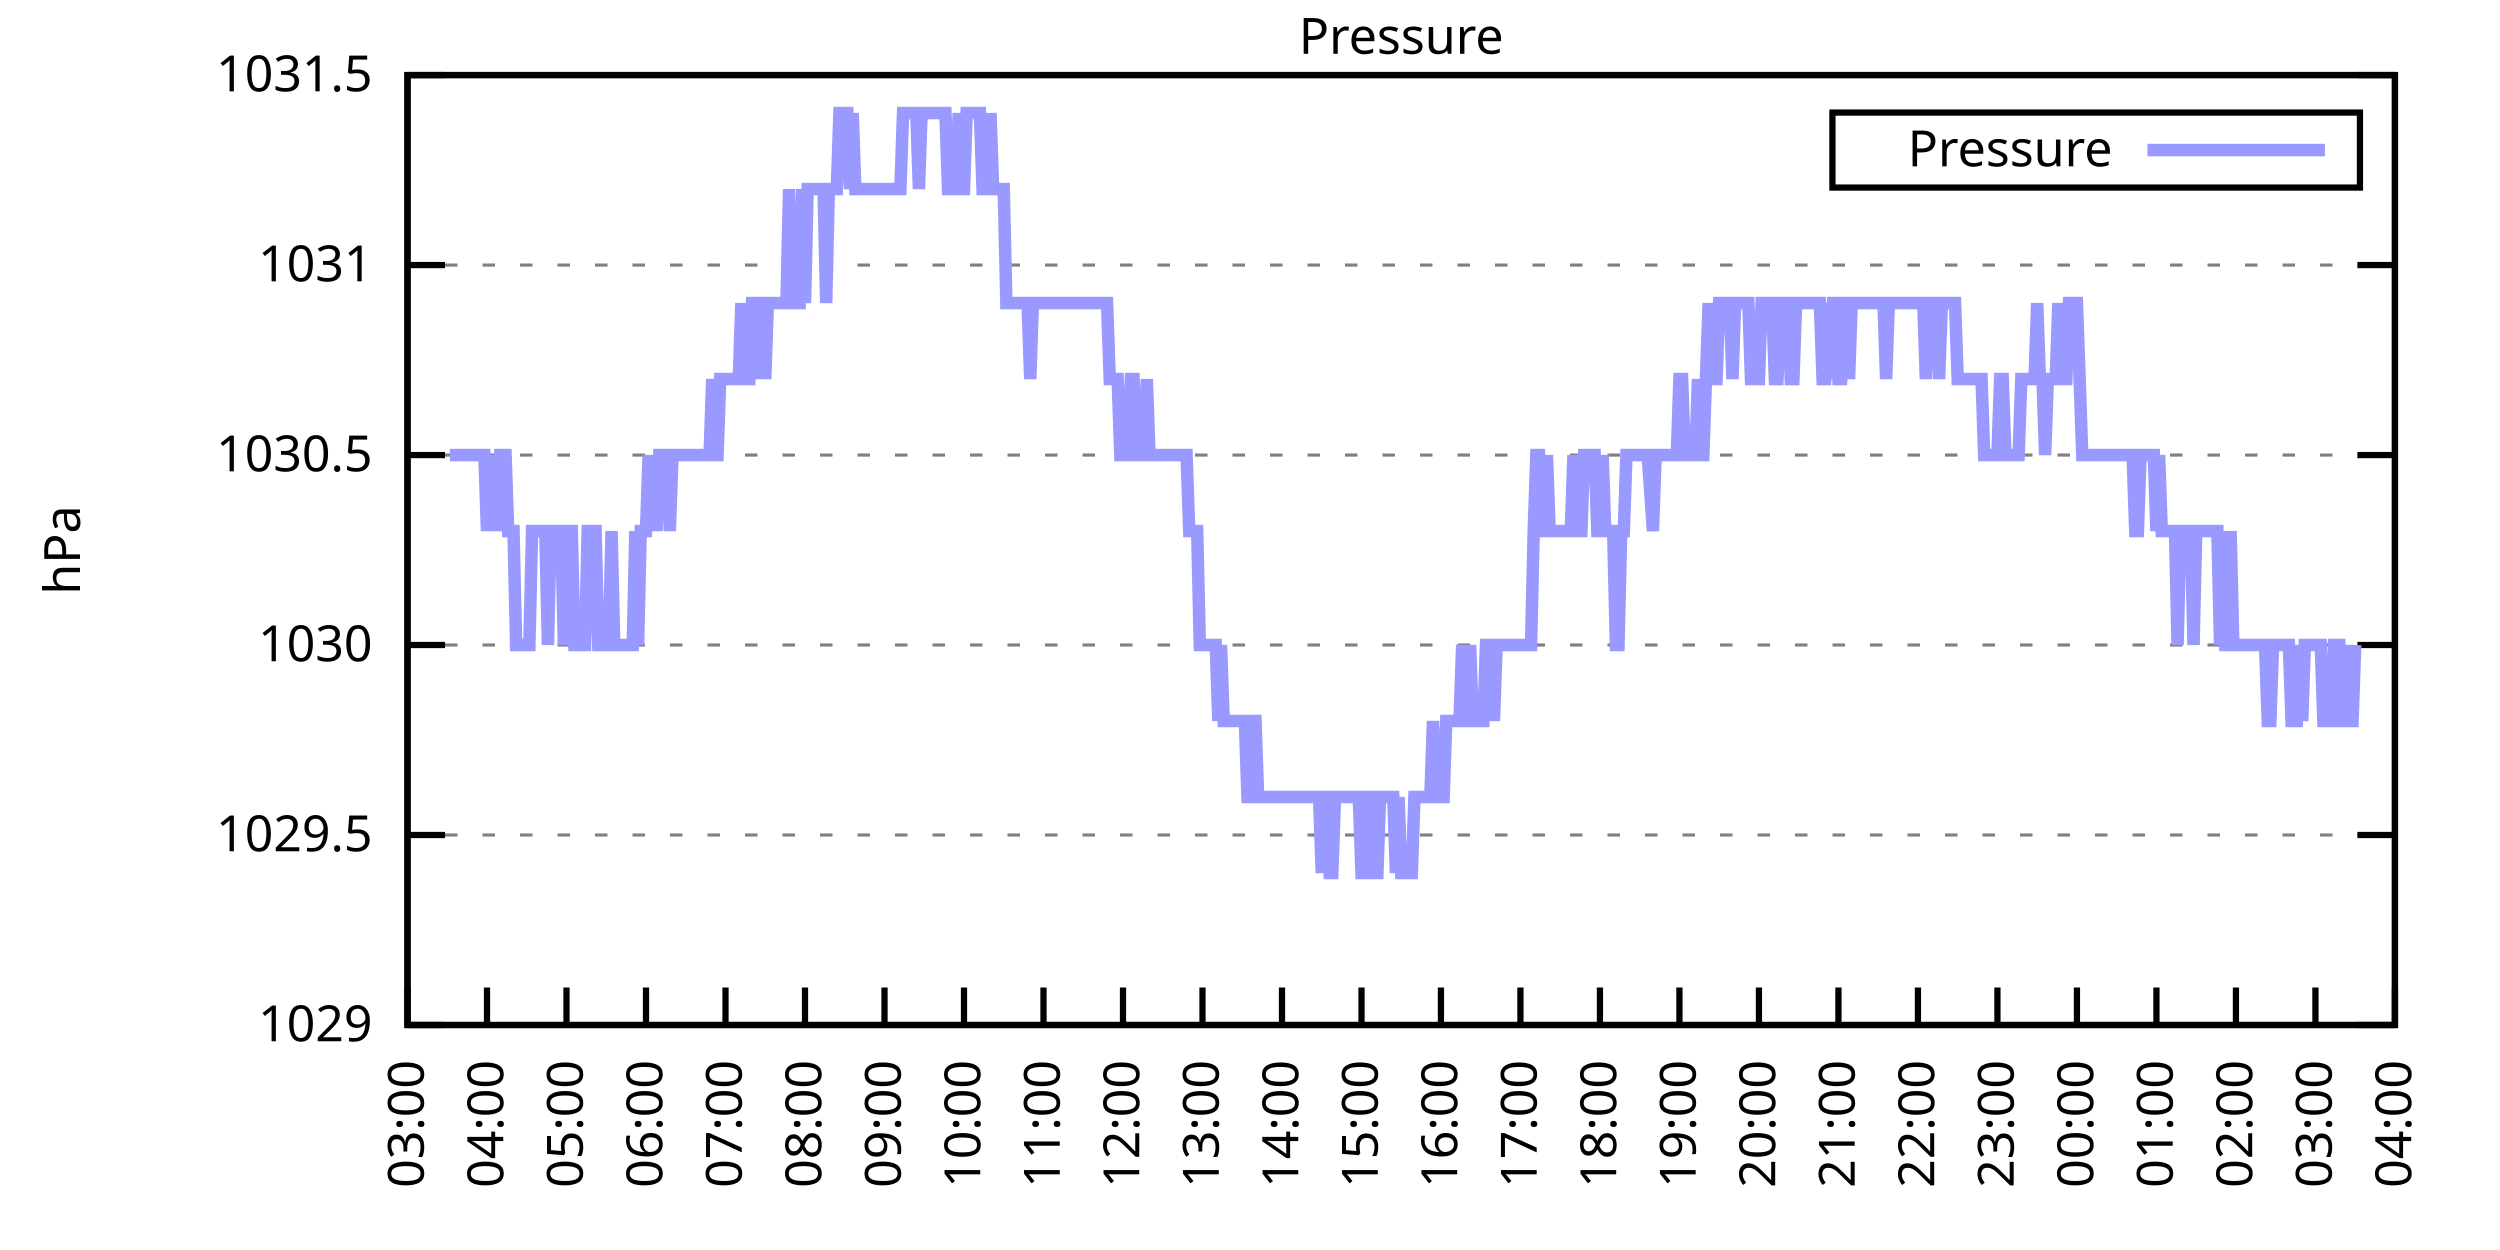
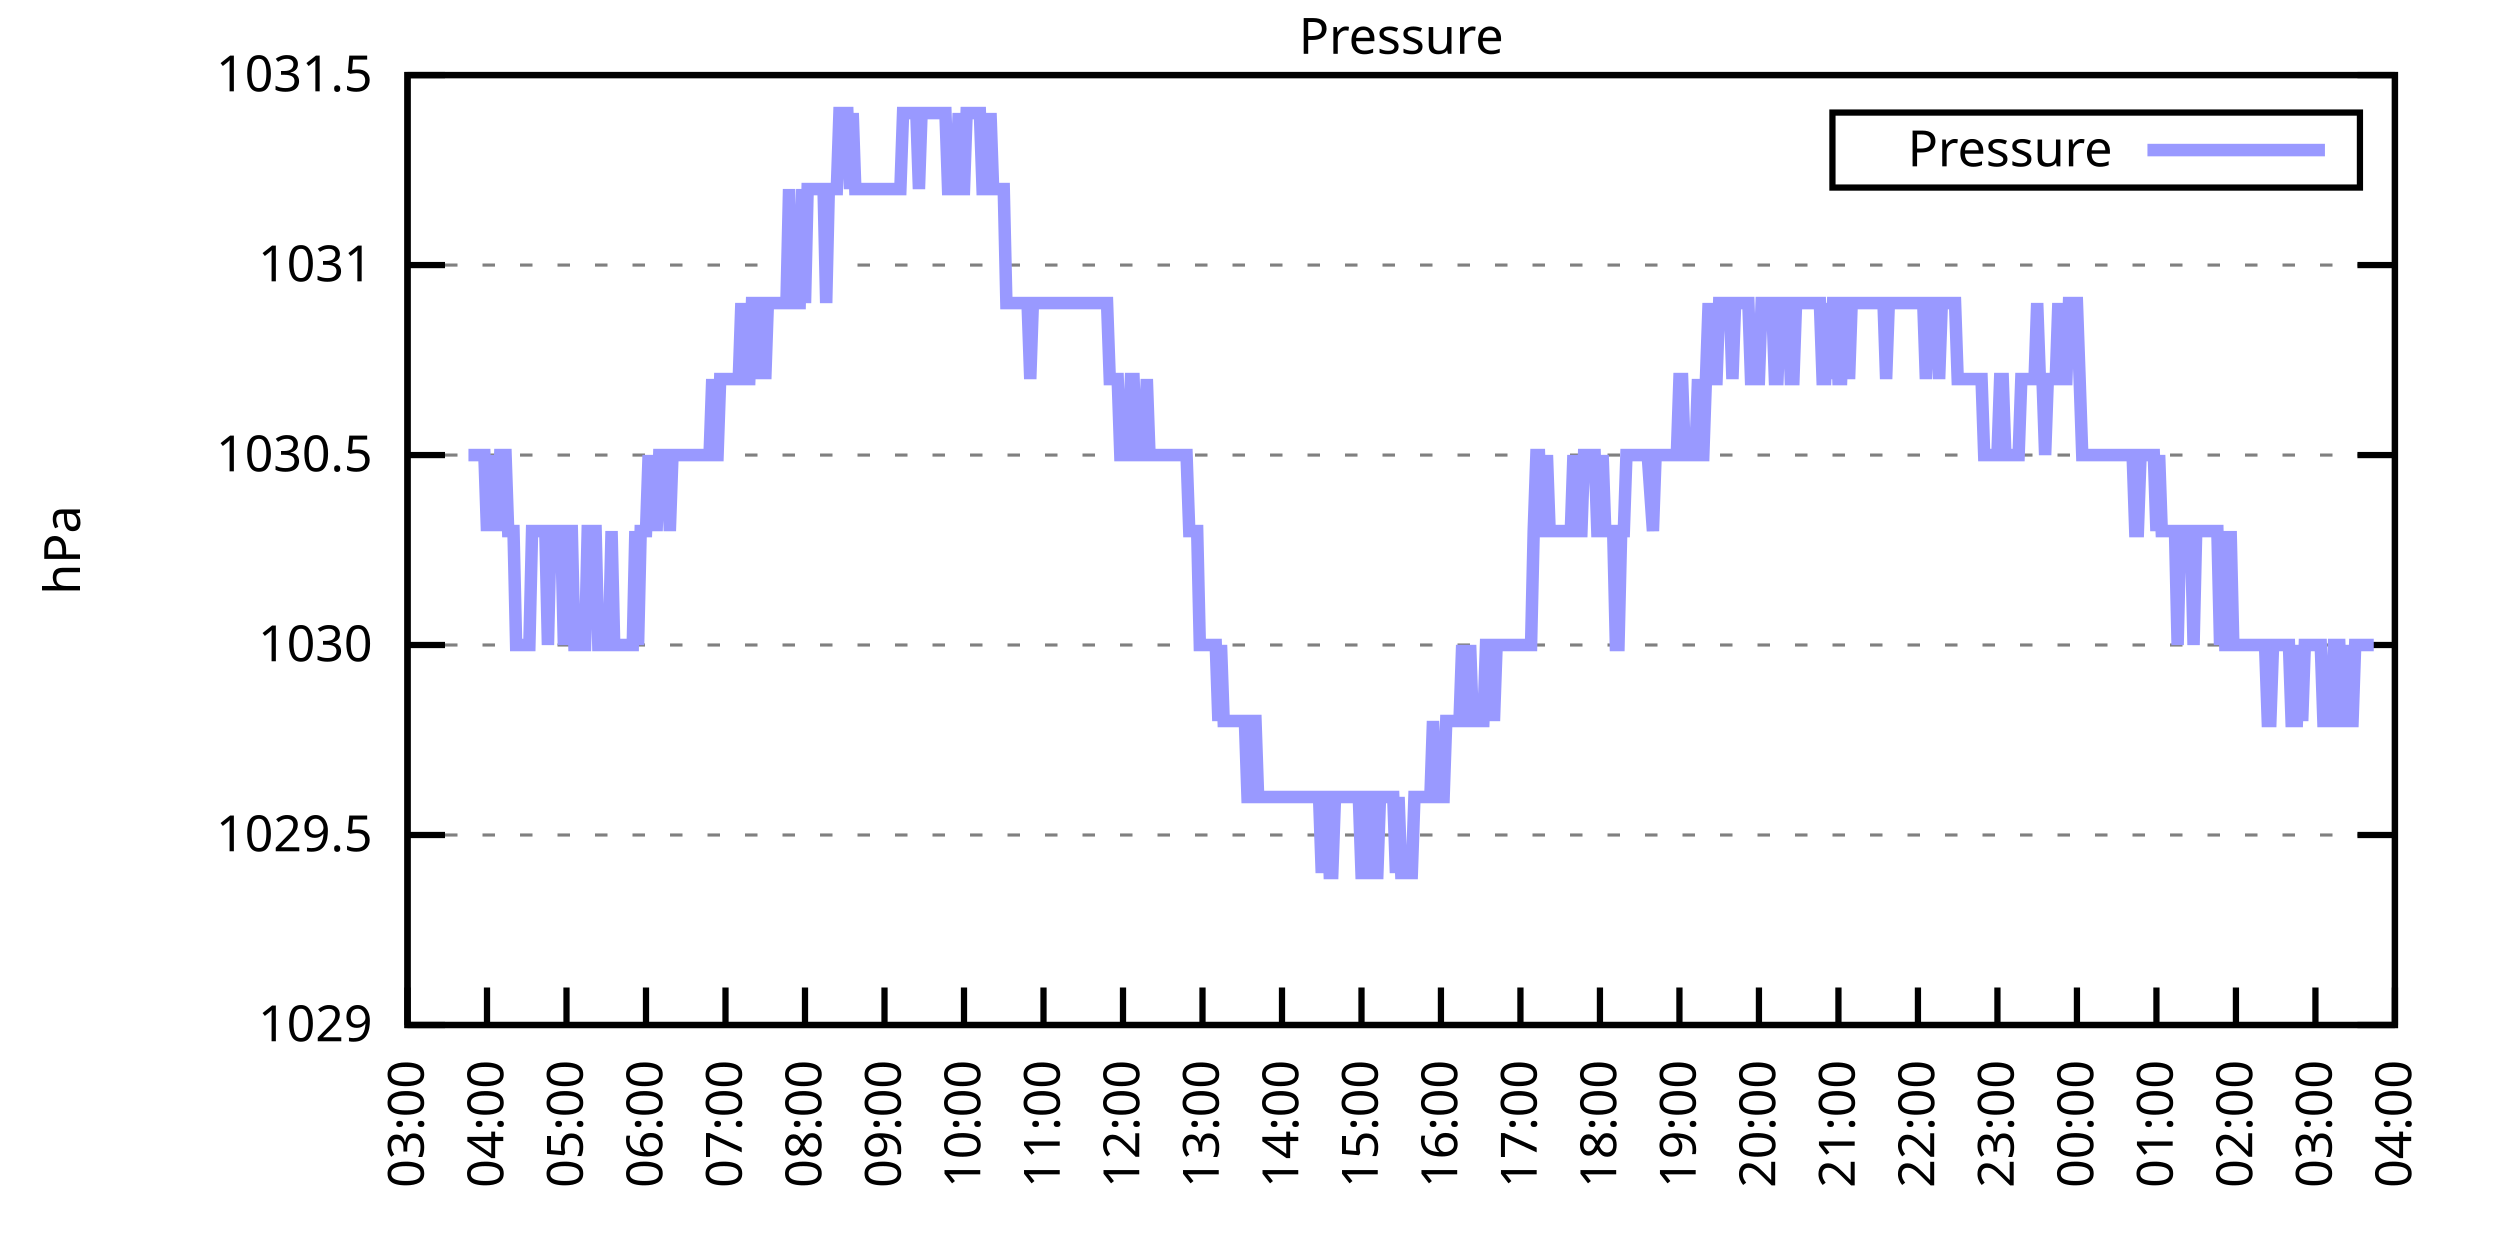
<svg xmlns="http://www.w3.org/2000/svg" xmlns:xlink="http://www.w3.org/1999/xlink" width="400" height="200" viewBox="0 0 400 200">
  <g id="gnuplot_canvas">
    <rect x="0" y="0" width="400" height="200" fill="none" />
    <defs>
      <circle id="gpDot" r="0.5" stroke-width="0.5" stroke="currentColor" />
      <path id="gpPt0" stroke-width="0.333" stroke="currentColor" d="M-1,0 h2 M0,-1 v2" />
      <path id="gpPt1" stroke-width="0.333" stroke="currentColor" d="M-1,-1 L1,1 M1,-1 L-1,1" />
      <path id="gpPt2" stroke-width="0.333" stroke="currentColor" d="M-1,0 L1,0 M0,-1 L0,1 M-1,-1 L1,1 M-1,1 L1,-1" />
      <rect id="gpPt3" stroke-width="0.333" stroke="currentColor" x="-1" y="-1" width="2" height="2" />
      <rect id="gpPt4" stroke-width="0.333" stroke="currentColor" fill="currentColor" x="-1" y="-1" width="2" height="2" />
      <circle id="gpPt5" stroke-width="0.333" stroke="currentColor" cx="0" cy="0" r="1" />
      <use xlink:href="#gpPt5" id="gpPt6" fill="currentColor" stroke="none" />
      <path id="gpPt7" stroke-width="0.333" stroke="currentColor" d="M0,-1.33 L-1.33,0.67 L1.33,0.67 z" />
      <use xlink:href="#gpPt7" id="gpPt8" fill="currentColor" stroke="none" />
      <use xlink:href="#gpPt7" id="gpPt9" stroke="currentColor" transform="rotate(180)" />
      <use xlink:href="#gpPt9" id="gpPt10" fill="currentColor" stroke="none" />
      <use xlink:href="#gpPt3" id="gpPt11" stroke="currentColor" transform="rotate(45)" />
      <use xlink:href="#gpPt11" id="gpPt12" fill="currentColor" stroke="none" />
      <path id="gpPt13" stroke-width="0.333" stroke="currentColor" d="M0,1.330 L1.265,0.411 L0.782,-1.067 L-0.782,-1.076 L-1.265,0.411 z" />
      <use xlink:href="#gpPt13" id="gpPt14" fill="currentColor" stroke="none" />
      <filter id="textbox" filterUnits="objectBoundingBox" x="0" y="0" height="1" width="1">
        <feFlood flood-color="white" flood-opacity="1" result="bgnd" />
        <feComposite in="SourceGraphic" in2="bgnd" operator="atop" />
      </filter>
      <filter id="greybox" filterUnits="objectBoundingBox" x="0" y="0" height="1" width="1">
        <feFlood flood-color="lightgrey" flood-opacity="1" result="grey" />
        <feComposite in="SourceGraphic" in2="grey" operator="atop" />
      </filter>
    </defs>
    <g fill="none" color="white" stroke="currentColor" stroke-width="1.00" stroke-linecap="butt" stroke-linejoin="miter">
</g>
    <g fill="none" color="black" stroke="currentColor" stroke-width="1.00" stroke-linecap="butt" stroke-linejoin="miter">
      <g stroke="none" shape-rendering="crispEdges">
        <polygon fill="rgb(255, 255, 255)" points="65.20,164.00 383.18,164.00 383.18,12.02 65.20,12.02 " />
      </g>
    </g>
    <g fill="none" color="black" stroke="currentColor" stroke-width="1.00" stroke-linecap="butt" stroke-linejoin="miter">
</g>
    <g fill="none" color="black" stroke="black" stroke-width="0.50" stroke-linecap="butt" stroke-linejoin="miter">
</g>
    <g fill="none" color="gray" stroke="currentColor" stroke-width="0.50" stroke-linecap="butt" stroke-linejoin="miter">
      <path stroke="gray" stroke-dasharray="2,4" class="gridline" d="M65.20,164.00 L383.19,164.00  " />
    </g>
    <g fill="none" color="gray" stroke="gray" stroke-width="1.00" stroke-linecap="butt" stroke-linejoin="miter">
</g>
    <g fill="none" color="black" stroke="currentColor" stroke-width="1.00" stroke-linecap="butt" stroke-linejoin="miter">
      <path stroke="black" d="M65.20,164.00 L71.20,164.00 M383.19,164.00 L377.19,164.00  " />
      <g transform="translate(59.60,166.60)" stroke="none" fill="black" font-family="Sans" font-size="8.00" text-anchor="end">
        <text>
          <tspan font-family="Sans"> 1029</tspan>
        </text>
      </g>
    </g>
    <g fill="none" color="black" stroke="currentColor" stroke-width="1.00" stroke-linecap="butt" stroke-linejoin="miter">
</g>
    <g fill="none" color="black" stroke="black" stroke-width="0.50" stroke-linecap="butt" stroke-linejoin="miter">
</g>
    <g fill="none" color="gray" stroke="currentColor" stroke-width="0.50" stroke-linecap="butt" stroke-linejoin="miter">
      <path stroke="gray" stroke-dasharray="2,4" class="gridline" d="M65.20,133.60 L383.19,133.60  " />
    </g>
    <g fill="none" color="gray" stroke="gray" stroke-width="1.00" stroke-linecap="butt" stroke-linejoin="miter">
</g>
    <g fill="none" color="black" stroke="currentColor" stroke-width="1.00" stroke-linecap="butt" stroke-linejoin="miter">
      <path stroke="black" d="M65.20,133.60 L71.20,133.60 M383.19,133.60 L377.19,133.60  " />
      <g transform="translate(59.60,136.20)" stroke="none" fill="black" font-family="Sans" font-size="8.00" text-anchor="end">
        <text>
          <tspan font-family="Sans"> 1029.5</tspan>
        </text>
      </g>
    </g>
    <g fill="none" color="black" stroke="currentColor" stroke-width="1.00" stroke-linecap="butt" stroke-linejoin="miter">
</g>
    <g fill="none" color="black" stroke="black" stroke-width="0.50" stroke-linecap="butt" stroke-linejoin="miter">
</g>
    <g fill="none" color="gray" stroke="currentColor" stroke-width="0.50" stroke-linecap="butt" stroke-linejoin="miter">
      <path stroke="gray" stroke-dasharray="2,4" class="gridline" d="M65.20,103.20 L383.19,103.20  " />
    </g>
    <g fill="none" color="gray" stroke="gray" stroke-width="1.00" stroke-linecap="butt" stroke-linejoin="miter">
</g>
    <g fill="none" color="black" stroke="currentColor" stroke-width="1.00" stroke-linecap="butt" stroke-linejoin="miter">
      <path stroke="black" d="M65.20,103.20 L71.20,103.20 M383.19,103.20 L377.19,103.20  " />
      <g transform="translate(59.60,105.80)" stroke="none" fill="black" font-family="Sans" font-size="8.00" text-anchor="end">
        <text>
          <tspan font-family="Sans"> 1030</tspan>
        </text>
      </g>
    </g>
    <g fill="none" color="black" stroke="currentColor" stroke-width="1.00" stroke-linecap="butt" stroke-linejoin="miter">
</g>
    <g fill="none" color="black" stroke="black" stroke-width="0.50" stroke-linecap="butt" stroke-linejoin="miter">
</g>
    <g fill="none" color="gray" stroke="currentColor" stroke-width="0.50" stroke-linecap="butt" stroke-linejoin="miter">
      <path stroke="gray" stroke-dasharray="2,4" class="gridline" d="M65.20,72.81 L383.19,72.81  " />
    </g>
    <g fill="none" color="gray" stroke="gray" stroke-width="1.00" stroke-linecap="butt" stroke-linejoin="miter">
</g>
    <g fill="none" color="black" stroke="currentColor" stroke-width="1.00" stroke-linecap="butt" stroke-linejoin="miter">
      <path stroke="black" d="M65.20,72.81 L71.20,72.81 M383.19,72.81 L377.19,72.81  " />
      <g transform="translate(59.60,75.41)" stroke="none" fill="black" font-family="Sans" font-size="8.00" text-anchor="end">
        <text>
          <tspan font-family="Sans"> 1030.5</tspan>
        </text>
      </g>
    </g>
    <g fill="none" color="black" stroke="currentColor" stroke-width="1.00" stroke-linecap="butt" stroke-linejoin="miter">
</g>
    <g fill="none" color="black" stroke="black" stroke-width="0.50" stroke-linecap="butt" stroke-linejoin="miter">
</g>
    <g fill="none" color="gray" stroke="currentColor" stroke-width="0.50" stroke-linecap="butt" stroke-linejoin="miter">
      <path stroke="gray" stroke-dasharray="2,4" class="gridline" d="M65.20,42.41 L383.19,42.41  " />
    </g>
    <g fill="none" color="gray" stroke="gray" stroke-width="1.00" stroke-linecap="butt" stroke-linejoin="miter">
</g>
    <g fill="none" color="black" stroke="currentColor" stroke-width="1.00" stroke-linecap="butt" stroke-linejoin="miter">
      <path stroke="black" d="M65.20,42.41 L71.20,42.41 M383.19,42.41 L377.19,42.41  " />
      <g transform="translate(59.60,45.01)" stroke="none" fill="black" font-family="Sans" font-size="8.00" text-anchor="end">
        <text>
          <tspan font-family="Sans"> 1031</tspan>
        </text>
      </g>
    </g>
    <g fill="none" color="black" stroke="currentColor" stroke-width="1.00" stroke-linecap="butt" stroke-linejoin="miter">
</g>
    <g fill="none" color="black" stroke="black" stroke-width="0.50" stroke-linecap="butt" stroke-linejoin="miter">
</g>
    <g fill="none" color="gray" stroke="currentColor" stroke-width="0.50" stroke-linecap="butt" stroke-linejoin="miter">
      <path stroke="gray" stroke-dasharray="2,4" class="gridline" d="M65.20,12.01 L383.19,12.01  " />
    </g>
    <g fill="none" color="gray" stroke="gray" stroke-width="1.00" stroke-linecap="butt" stroke-linejoin="miter">
</g>
    <g fill="none" color="black" stroke="currentColor" stroke-width="1.00" stroke-linecap="butt" stroke-linejoin="miter">
      <path stroke="black" d="M65.20,12.01 L71.20,12.01 M383.19,12.01 L377.19,12.01  " />
      <g transform="translate(59.60,14.61)" stroke="none" fill="black" font-family="Sans" font-size="8.00" text-anchor="end">
        <text>
          <tspan font-family="Sans"> 1031.5</tspan>
        </text>
      </g>
    </g>
    <g fill="none" color="black" stroke="currentColor" stroke-width="1.00" stroke-linecap="butt" stroke-linejoin="miter">
      <path stroke="black" d="M65.20,164.00 L65.20,158.00  " />
      <g transform="translate(67.80,169.60) rotate(270.00)" stroke="none" fill="black" font-family="Sans" font-size="8.00" text-anchor="end">
        <text>
          <tspan font-family="Sans">03:00</tspan>
        </text>
      </g>
    </g>
    <g fill="none" color="black" stroke="currentColor" stroke-width="1.00" stroke-linecap="butt" stroke-linejoin="miter">
      <path stroke="black" d="M77.92,164.00 L77.92,158.00  " />
      <g transform="translate(80.52,169.60) rotate(270.00)" stroke="none" fill="black" font-family="Sans" font-size="8.00" text-anchor="end">
        <text>
          <tspan font-family="Sans">04:00</tspan>
        </text>
      </g>
    </g>
    <g fill="none" color="black" stroke="currentColor" stroke-width="1.00" stroke-linecap="butt" stroke-linejoin="miter">
      <path stroke="black" d="M90.64,164.00 L90.64,158.00  " />
      <g transform="translate(93.24,169.60) rotate(270.00)" stroke="none" fill="black" font-family="Sans" font-size="8.00" text-anchor="end">
        <text>
          <tspan font-family="Sans">05:00</tspan>
        </text>
      </g>
    </g>
    <g fill="none" color="black" stroke="currentColor" stroke-width="1.00" stroke-linecap="butt" stroke-linejoin="miter">
      <path stroke="black" d="M103.36,164.00 L103.36,158.00  " />
      <g transform="translate(105.96,169.60) rotate(270.00)" stroke="none" fill="black" font-family="Sans" font-size="8.00" text-anchor="end">
        <text>
          <tspan font-family="Sans">06:00</tspan>
        </text>
      </g>
    </g>
    <g fill="none" color="black" stroke="currentColor" stroke-width="1.00" stroke-linecap="butt" stroke-linejoin="miter">
      <path stroke="black" d="M116.08,164.00 L116.08,158.00  " />
      <g transform="translate(118.68,169.60) rotate(270.00)" stroke="none" fill="black" font-family="Sans" font-size="8.00" text-anchor="end">
        <text>
          <tspan font-family="Sans">07:00</tspan>
        </text>
      </g>
    </g>
    <g fill="none" color="black" stroke="currentColor" stroke-width="1.00" stroke-linecap="butt" stroke-linejoin="miter">
      <path stroke="black" d="M128.80,164.00 L128.80,158.00  " />
      <g transform="translate(131.40,169.60) rotate(270.00)" stroke="none" fill="black" font-family="Sans" font-size="8.00" text-anchor="end">
        <text>
          <tspan font-family="Sans">08:00</tspan>
        </text>
      </g>
    </g>
    <g fill="none" color="black" stroke="currentColor" stroke-width="1.00" stroke-linecap="butt" stroke-linejoin="miter">
      <path stroke="black" d="M141.52,164.00 L141.52,158.00  " />
      <g transform="translate(144.12,169.60) rotate(270.00)" stroke="none" fill="black" font-family="Sans" font-size="8.00" text-anchor="end">
        <text>
          <tspan font-family="Sans">09:00</tspan>
        </text>
      </g>
    </g>
    <g fill="none" color="black" stroke="currentColor" stroke-width="1.00" stroke-linecap="butt" stroke-linejoin="miter">
      <path stroke="black" d="M154.24,164.00 L154.24,158.00  " />
      <g transform="translate(156.84,169.60) rotate(270.00)" stroke="none" fill="black" font-family="Sans" font-size="8.00" text-anchor="end">
        <text>
          <tspan font-family="Sans">10:00</tspan>
        </text>
      </g>
    </g>
    <g fill="none" color="black" stroke="currentColor" stroke-width="1.00" stroke-linecap="butt" stroke-linejoin="miter">
      <path stroke="black" d="M166.96,164.00 L166.96,158.00  " />
      <g transform="translate(169.56,169.60) rotate(270.00)" stroke="none" fill="black" font-family="Sans" font-size="8.00" text-anchor="end">
        <text>
          <tspan font-family="Sans">11:00</tspan>
        </text>
      </g>
    </g>
    <g fill="none" color="black" stroke="currentColor" stroke-width="1.00" stroke-linecap="butt" stroke-linejoin="miter">
      <path stroke="black" d="M179.68,164.00 L179.68,158.00  " />
      <g transform="translate(182.28,169.60) rotate(270.00)" stroke="none" fill="black" font-family="Sans" font-size="8.00" text-anchor="end">
        <text>
          <tspan font-family="Sans">12:00</tspan>
        </text>
      </g>
    </g>
    <g fill="none" color="black" stroke="currentColor" stroke-width="1.00" stroke-linecap="butt" stroke-linejoin="miter">
      <path stroke="black" d="M192.40,164.00 L192.40,158.00  " />
      <g transform="translate(195.00,169.60) rotate(270.00)" stroke="none" fill="black" font-family="Sans" font-size="8.00" text-anchor="end">
        <text>
          <tspan font-family="Sans">13:00</tspan>
        </text>
      </g>
    </g>
    <g fill="none" color="black" stroke="currentColor" stroke-width="1.00" stroke-linecap="butt" stroke-linejoin="miter">
      <path stroke="black" d="M205.12,164.00 L205.12,158.00  " />
      <g transform="translate(207.72,169.60) rotate(270.00)" stroke="none" fill="black" font-family="Sans" font-size="8.00" text-anchor="end">
        <text>
          <tspan font-family="Sans">14:00</tspan>
        </text>
      </g>
    </g>
    <g fill="none" color="black" stroke="currentColor" stroke-width="1.00" stroke-linecap="butt" stroke-linejoin="miter">
      <path stroke="black" d="M217.84,164.00 L217.84,158.00  " />
      <g transform="translate(220.44,169.60) rotate(270.00)" stroke="none" fill="black" font-family="Sans" font-size="8.00" text-anchor="end">
        <text>
          <tspan font-family="Sans">15:00</tspan>
        </text>
      </g>
    </g>
    <g fill="none" color="black" stroke="currentColor" stroke-width="1.00" stroke-linecap="butt" stroke-linejoin="miter">
      <path stroke="black" d="M230.55,164.00 L230.55,158.00  " />
      <g transform="translate(233.15,169.60) rotate(270.00)" stroke="none" fill="black" font-family="Sans" font-size="8.00" text-anchor="end">
        <text>
          <tspan font-family="Sans">16:00</tspan>
        </text>
      </g>
    </g>
    <g fill="none" color="black" stroke="currentColor" stroke-width="1.00" stroke-linecap="butt" stroke-linejoin="miter">
      <path stroke="black" d="M243.27,164.00 L243.27,158.00  " />
      <g transform="translate(245.87,169.60) rotate(270.00)" stroke="none" fill="black" font-family="Sans" font-size="8.00" text-anchor="end">
        <text>
          <tspan font-family="Sans">17:00</tspan>
        </text>
      </g>
    </g>
    <g fill="none" color="black" stroke="currentColor" stroke-width="1.00" stroke-linecap="butt" stroke-linejoin="miter">
      <path stroke="black" d="M255.99,164.00 L255.99,158.00  " />
      <g transform="translate(258.59,169.60) rotate(270.00)" stroke="none" fill="black" font-family="Sans" font-size="8.00" text-anchor="end">
        <text>
          <tspan font-family="Sans">18:00</tspan>
        </text>
      </g>
    </g>
    <g fill="none" color="black" stroke="currentColor" stroke-width="1.00" stroke-linecap="butt" stroke-linejoin="miter">
      <path stroke="black" d="M268.71,164.00 L268.71,158.00  " />
      <g transform="translate(271.31,169.60) rotate(270.00)" stroke="none" fill="black" font-family="Sans" font-size="8.00" text-anchor="end">
        <text>
          <tspan font-family="Sans">19:00</tspan>
        </text>
      </g>
    </g>
    <g fill="none" color="black" stroke="currentColor" stroke-width="1.00" stroke-linecap="butt" stroke-linejoin="miter">
      <path stroke="black" d="M281.43,164.00 L281.43,158.00  " />
      <g transform="translate(284.03,169.60) rotate(270.00)" stroke="none" fill="black" font-family="Sans" font-size="8.00" text-anchor="end">
        <text>
          <tspan font-family="Sans">20:00</tspan>
        </text>
      </g>
    </g>
    <g fill="none" color="black" stroke="currentColor" stroke-width="1.00" stroke-linecap="butt" stroke-linejoin="miter">
      <path stroke="black" d="M294.15,164.00 L294.15,158.00  " />
      <g transform="translate(296.75,169.60) rotate(270.00)" stroke="none" fill="black" font-family="Sans" font-size="8.00" text-anchor="end">
        <text>
          <tspan font-family="Sans">21:00</tspan>
        </text>
      </g>
    </g>
    <g fill="none" color="black" stroke="currentColor" stroke-width="1.00" stroke-linecap="butt" stroke-linejoin="miter">
      <path stroke="black" d="M306.87,164.00 L306.87,158.00  " />
      <g transform="translate(309.47,169.60) rotate(270.00)" stroke="none" fill="black" font-family="Sans" font-size="8.00" text-anchor="end">
        <text>
          <tspan font-family="Sans">22:00</tspan>
        </text>
      </g>
    </g>
    <g fill="none" color="black" stroke="currentColor" stroke-width="1.00" stroke-linecap="butt" stroke-linejoin="miter">
      <path stroke="black" d="M319.59,164.00 L319.59,158.00  " />
      <g transform="translate(322.19,169.60) rotate(270.00)" stroke="none" fill="black" font-family="Sans" font-size="8.00" text-anchor="end">
        <text>
          <tspan font-family="Sans">23:00</tspan>
        </text>
      </g>
    </g>
    <g fill="none" color="black" stroke="currentColor" stroke-width="1.00" stroke-linecap="butt" stroke-linejoin="miter">
      <path stroke="black" d="M332.31,164.00 L332.31,158.00  " />
      <g transform="translate(334.91,169.60) rotate(270.00)" stroke="none" fill="black" font-family="Sans" font-size="8.00" text-anchor="end">
        <text>
          <tspan font-family="Sans">00:00</tspan>
        </text>
      </g>
    </g>
    <g fill="none" color="black" stroke="currentColor" stroke-width="1.00" stroke-linecap="butt" stroke-linejoin="miter">
      <path stroke="black" d="M345.03,164.00 L345.03,158.00  " />
      <g transform="translate(347.63,169.60) rotate(270.00)" stroke="none" fill="black" font-family="Sans" font-size="8.00" text-anchor="end">
        <text>
          <tspan font-family="Sans">01:00</tspan>
        </text>
      </g>
    </g>
    <g fill="none" color="black" stroke="currentColor" stroke-width="1.00" stroke-linecap="butt" stroke-linejoin="miter">
      <path stroke="black" d="M357.75,164.00 L357.75,158.00  " />
      <g transform="translate(360.35,169.60) rotate(270.00)" stroke="none" fill="black" font-family="Sans" font-size="8.00" text-anchor="end">
        <text>
          <tspan font-family="Sans">02:00</tspan>
        </text>
      </g>
    </g>
    <g fill="none" color="black" stroke="currentColor" stroke-width="1.00" stroke-linecap="butt" stroke-linejoin="miter">
      <path stroke="black" d="M370.47,164.00 L370.47,158.00  " />
      <g transform="translate(373.07,169.60) rotate(270.00)" stroke="none" fill="black" font-family="Sans" font-size="8.00" text-anchor="end">
        <text>
          <tspan font-family="Sans">03:00</tspan>
        </text>
      </g>
    </g>
    <g fill="none" color="black" stroke="currentColor" stroke-width="1.00" stroke-linecap="butt" stroke-linejoin="miter">
      <path stroke="black" d="M383.19,164.00 L383.19,158.00  " />
      <g transform="translate(385.79,169.60) rotate(270.00)" stroke="none" fill="black" font-family="Sans" font-size="8.00" text-anchor="end">
        <text>
          <tspan font-family="Sans">04:00</tspan>
        </text>
      </g>
    </g>
    <g fill="none" color="black" stroke="currentColor" stroke-width="1.00" stroke-linecap="butt" stroke-linejoin="miter">
</g>
    <g fill="none" color="black" stroke="currentColor" stroke-width="1.00" stroke-linecap="butt" stroke-linejoin="miter">
      <path stroke="black" d="M65.20,12.01 L65.20,164.00 L383.19,164.00 L383.19,12.01 L65.20,12.01 Z  " />
    </g>
    <g fill="none" color="black" stroke="currentColor" stroke-width="1.00" stroke-linecap="butt" stroke-linejoin="miter">
</g>
    <g fill="none" color="black" stroke="currentColor" stroke-width="1.00" stroke-linecap="butt" stroke-linejoin="miter">
      <path stroke="black" d="M293.19,30.01 L293.19,18.01 L377.59,18.01 L377.59,30.01 L293.19,30.01 Z  " />
    </g>
    <g id="Pressure_plot_1">
      <g fill="none" color="white" stroke="black" stroke-width="2.00" stroke-linecap="butt" stroke-linejoin="miter">
</g>
      <g fill="none" color="black" stroke="currentColor" stroke-width="2.00" stroke-linecap="butt" stroke-linejoin="miter">
        <g transform="translate(337.99,26.61)" stroke="none" fill="black" font-family="Sans" font-size="8.00" text-anchor="end">
          <text>
            <tspan font-family="Sans">Pressure</tspan>
          </text>
        </g>
      </g>
      <g fill="none" color="black" stroke="currentColor" stroke-width="2.00" stroke-linecap="butt" stroke-linejoin="miter">
-         <path stroke="rgb(153, 153, 255)" d="M343.59,24.01 L371.99,24.01 M71.98,72.81 L72.41,72.81 L72.83,72.81 L73.26,72.81 L73.68,72.81 L74.10,72.81   L74.53,72.81 L74.95,72.81 L75.38,72.81 L75.80,72.81 L76.22,72.81 L76.65,72.81 L77.07,72.81 L77.50,72.81   L77.92,84.97 L78.34,72.81 L78.77,84.97 L79.19,72.81 L79.62,84.97 L80.04,72.81 L80.46,72.81 L80.89,72.81   L81.31,84.97 L81.74,84.97 L82.16,84.97 L82.58,103.20 L83.01,103.20 L83.43,103.20 L83.86,103.20 L84.28,103.20   L84.70,103.20 L85.13,84.97 L85.55,84.97 L85.98,84.97 L86.40,84.97 L86.82,84.97 L87.25,84.97 L87.67,103.20   L88.10,84.97 L88.52,84.97 L88.94,84.97 L89.37,84.97 L89.79,84.97 L90.22,103.20 L90.64,84.97 L91.06,84.97   L91.49,84.97 L91.91,103.20 L92.34,103.20 L92.76,103.20 L93.18,103.20 L93.61,103.20 L94.03,84.97 L94.46,84.97   L94.88,84.97 L95.30,84.97 L95.73,103.20 L96.15,103.20 L96.58,103.20 L97.00,103.20 L97.42,103.20 L97.85,84.97   L98.27,103.20 L98.69,103.20 L99.12,103.20 L99.54,103.20 L99.97,103.20 L100.39,103.20 L100.81,103.20 L101.24,103.20   L101.66,84.97 L102.09,103.20 L102.51,84.97 L102.93,84.97 L103.36,84.97 L103.78,72.81 L104.21,84.97 L104.63,72.81   L105.05,84.97 L105.48,72.81 L105.90,72.81 L106.33,72.81 L106.75,72.81 L107.17,84.97 L107.60,72.81 L108.02,72.81   L108.45,72.81 L108.87,72.81 L109.29,72.81 L109.72,72.81 L110.14,72.81 L110.57,72.81 L110.99,72.81 L111.41,72.81   L111.84,72.81 L112.26,72.81 L112.69,72.81 L113.11,72.81 L113.53,72.81 L113.96,60.65 L114.38,72.81 L114.81,72.81   L115.23,60.65 L115.65,60.65 L116.08,60.65 L116.50,60.65 L116.93,60.65 L117.35,60.65 L117.77,60.65 L118.20,60.65   L118.62,48.49 L119.05,60.65 L119.47,60.65 L119.89,60.65 L120.32,48.49 L120.74,48.49 L121.17,48.49 L121.59,60.65   L122.01,48.49 L122.44,60.65 L122.86,48.49 L123.29,48.49 L123.71,48.49 L124.13,48.49 L124.56,48.49 L124.98,48.49   L125.41,48.49 L125.83,48.49 L126.25,30.25 L126.68,48.49 L127.10,48.49 L127.53,48.49 L127.95,48.49 L128.37,30.25   L128.80,48.49 L129.22,30.25 L129.65,30.25 L130.07,30.25 L130.49,30.25 L130.92,30.25 L131.34,30.25 L131.77,30.25   L132.19,48.49 L132.61,30.25 L133.04,30.25 L133.46,30.25 L133.89,30.25 L134.31,18.09 L134.73,18.09 L135.16,18.09   L135.58,18.09 L136.01,30.25 L136.43,18.09 L136.85,30.25 L137.28,30.25 L137.70,30.25 L138.13,30.25 L138.55,30.25   L138.97,30.25 L139.40,30.25 L139.82,30.25 L140.25,30.25 L140.67,30.25 L141.09,30.25 L141.52,30.25 L141.94,30.25   L142.37,30.25 L142.79,30.25 L143.21,30.25 L143.64,30.25 L144.06,30.25 L144.49,18.09 L144.91,18.09 L145.33,18.09   L145.76,18.09 L146.18,18.09 L146.61,18.09 L147.03,30.25 L147.45,18.09 L147.88,18.09 L148.30,18.09 L148.73,18.09   L149.15,18.09 L149.57,18.09 L150.00,18.09 L150.42,18.09 L150.85,18.09 L151.27,18.09 L151.69,30.25 L152.12,30.25   L152.54,30.25 L152.97,30.25 L153.39,18.09 L153.81,30.25 L154.24,30.25 L154.66,18.09 L155.09,18.09 L155.51,18.09   L155.93,18.09 L156.36,18.09 L156.78,18.09 L157.21,30.25 L157.63,30.25 L158.05,30.25 L158.48,18.09 L158.90,30.25   L159.33,30.25 L159.75,30.25 L160.17,30.25 L160.60,30.25 L161.02,48.49 L161.44,48.49 L161.87,48.49 L162.29,48.49   L162.72,48.49 L163.14,48.49 L163.56,48.49 L163.99,48.49 L164.41,48.49 L164.84,60.65 L165.26,48.49 L165.68,48.49   L166.11,48.49 L166.53,48.49 L166.96,48.49 L167.38,48.49 L167.80,48.49 L168.23,48.49 L168.65,48.49 L169.08,48.49   L169.50,48.49 L169.92,48.49 L170.35,48.49 L170.77,48.49 L171.20,48.49 L171.62,48.49 L172.04,48.49 L172.47,48.49   L172.89,48.49 L173.32,48.49 L173.74,48.49 L174.16,48.49 L174.59,48.49 L175.01,48.49 L175.44,48.49 L175.86,48.49   L176.28,48.49 L176.71,48.49 L177.13,48.49 L177.56,60.65 L177.98,60.65 L178.40,60.65 L178.83,60.65 L179.25,72.81   L179.68,72.81 L180.10,72.81 L180.52,72.81 L180.95,60.65 L181.37,60.65 L181.80,72.81 L182.22,72.81 L182.64,72.81   L183.07,72.81 L183.49,60.65 L183.92,72.81 L184.34,72.81 L184.76,72.81 L185.19,72.81 L185.61,72.81 L186.04,72.81   L186.46,72.81 L186.88,72.81 L187.31,72.81 L187.73,72.81 L188.16,72.81 L188.58,72.81 L189.00,72.81 L189.43,72.81   L189.85,72.81 L190.28,84.97 L190.70,84.97 L191.12,84.97 L191.55,84.97 L191.97,103.20 L192.40,103.20 L192.82,103.20   L193.24,103.20 L193.67,103.20 L194.09,103.20 L194.52,103.20 L194.94,115.36 L195.36,103.20 L195.79,115.36 L196.21,115.36   L196.64,115.36 L197.06,115.36 L197.48,115.36 L197.91,115.36 L198.33,115.36 L198.76,115.36 L199.18,115.36 L199.60,127.52   L200.03,127.52 L200.45,115.36 L200.88,115.36 L201.30,127.52 L201.72,127.52 L202.15,127.52 L202.57,127.52 L203.00,127.52   L203.42,127.52 L203.84,127.52 L204.27,127.52 L204.69,127.52 L205.12,127.52 L205.54,127.52 L205.96,127.52 L206.39,127.52   L206.81,127.52 L207.24,127.52 L207.66,127.52 L208.08,127.52 L208.51,127.52 L208.93,127.52 L209.36,127.52 L209.78,127.52   L210.20,127.52 L210.63,127.52 L211.05,127.52 L211.48,139.68 L211.90,127.52 L212.32,127.52 L212.75,139.68 L213.17,139.68   L213.60,127.52 L214.02,127.52 L214.44,127.52 L214.87,127.52 L215.29,127.52 L215.72,127.52 L216.14,127.52 L216.56,127.52   L216.99,127.52 L217.41,127.52 L217.84,139.68 L218.26,139.68 L218.68,127.52 L219.11,127.52 L219.53,139.68 L219.96,139.68   L220.38,139.68 L220.80,127.52 L221.23,127.52 L221.65,127.52 L222.08,127.52 L222.50,127.52 L222.92,127.52 L223.35,139.68   L223.77,127.52 L224.20,139.68 L224.62,139.68 L225.04,139.68 L225.47,139.68 L225.89,139.68 L226.31,127.52 L226.74,127.52   L227.16,127.52 L227.59,127.52 L228.01,127.52 L228.43,127.52 L228.86,127.52 L229.28,115.36 L229.71,127.52 L230.13,127.52   L230.55,127.52 L230.98,127.52 L231.40,115.36 L231.83,115.36 L232.25,115.36 L232.67,115.36 L233.10,115.36 L233.52,115.36   L233.95,103.20 L234.37,115.36 L234.79,115.36 L235.22,103.20 L235.64,115.36 L236.07,115.36 L236.49,115.36 L236.91,115.36   L237.34,115.36 L237.76,103.20 L238.19,103.20 L238.61,103.20 L239.03,115.36 L239.46,103.20 L239.88,103.20 L240.31,103.20   L240.73,103.20 L241.15,103.20 L241.58,103.20 L242.00,103.20 L242.43,103.20 L242.85,103.20 L243.27,103.20 L243.70,103.20   L244.12,103.20 L244.55,103.20 L244.97,103.20 L245.39,84.97 L245.82,72.81 L246.24,72.81 L246.67,84.97 L247.09,84.97   L247.51,72.81 L247.94,84.97 L248.36,84.97 L248.79,84.97 L249.21,84.97 L249.63,84.97 L250.06,84.97 L250.48,84.97   L250.91,84.97 L251.33,84.97 L251.75,72.81 L252.18,84.97 L252.60,84.97 L253.03,84.97 L253.45,72.81 L253.87,72.81   L254.30,72.81 L254.72,72.81 L255.15,72.81 L255.57,84.97 L255.99,84.97 L256.42,72.81 L256.84,84.97 L257.27,84.97   L257.69,84.97 L258.11,84.97 L258.54,103.20 L258.96,103.20 L259.39,84.97 L259.81,84.97 L260.23,72.81 L260.66,72.81   L261.08,72.81 L262.14,72.81 L262.78,72.81 L263.20,72.81 L263.63,72.81 L264.47,84.97 L264.90,72.81 L265.32,72.81   L265.75,72.81 L266.17,72.81 L266.59,72.81 L267.02,72.81 L267.44,72.81 L267.87,72.81 L268.29,72.81 L268.71,60.65   L269.14,60.65 L269.56,72.81 L269.99,72.81 L270.41,72.81 L270.83,72.81 L271.26,72.81 L271.68,60.65 L272.11,72.81   L272.53,72.81 L272.95,60.65 L273.38,48.49 L273.80,60.65 L274.23,60.65 L274.65,60.65 L275.07,48.49 L275.50,48.49   L275.92,48.49 L276.35,48.49 L276.77,48.49 L277.19,60.65 L277.62,48.49 L278.04,48.49 L278.47,48.49 L278.89,48.49   L279.31,48.49 L279.74,48.49 L280.16,60.65 L280.59,60.65 L281.01,60.65 L281.43,60.65 L281.86,48.49 L282.28,48.49   L282.71,48.49 L283.13,48.49 L283.55,48.49 L283.98,60.65 L284.40,60.65 L284.83,48.49 L285.25,48.49 L285.67,48.49   L286.10,48.49 L286.52,60.65 L286.95,60.65 L287.37,48.49 L287.79,48.49 L288.22,48.49 L288.64,48.49 L289.06,48.49   L289.49,48.49 L289.91,48.49 L290.34,48.49 L290.76,48.49 L291.18,48.49 L291.61,60.65 L292.03,60.65 L292.46,48.49   L292.88,60.65 L293.30,48.49 L293.73,48.49 L294.15,60.65 L294.58,60.65 L295.00,48.49 L295.42,48.49 L295.85,60.65   L296.27,48.49 L296.70,48.49 L297.12,48.49 L297.54,48.49 L297.97,48.49 L298.39,48.49 L298.82,48.49 L299.24,48.49   L299.66,48.49 L300.09,48.49 L300.51,48.49 L300.94,48.49 L301.36,48.49 L301.78,60.65 L302.21,48.49 L302.63,48.49   L303.06,48.49 L303.48,48.49 L303.90,48.49 L304.33,48.49 L304.75,48.49 L305.18,48.49 L305.60,48.49 L306.02,48.49   L306.45,48.49 L306.87,48.49 L307.30,48.49 L307.72,48.49 L308.14,60.65 L308.57,48.49 L308.99,48.49 L309.42,48.49   L309.84,48.49 L310.26,60.65 L310.69,48.49 L311.11,48.49 L311.54,48.49 L311.96,48.49 L312.38,48.49 L312.81,48.49   L313.23,60.65 L313.66,60.65 L314.08,60.65 L314.50,60.65 L314.93,60.65 L315.35,60.65 L315.78,60.65 L316.20,60.65   L316.62,60.65 L317.05,60.65 L317.47,72.81 L317.90,72.81 L318.32,72.81 L318.74,72.81 L319.17,72.81 L319.59,72.81   L320.02,60.65 L320.44,60.65 L320.86,72.81 L321.29,72.81 L321.71,72.81 L322.14,72.81 L322.56,72.81 L322.98,72.81   L323.41,60.65 L323.83,60.65 L324.26,60.65 L324.68,60.65 L325.10,60.65 L325.53,60.65 L325.95,48.49 L326.38,60.65   L326.80,60.65 L327.22,72.81 L327.65,60.65 L328.07,60.65 L328.50,60.65 L328.92,60.65 L329.34,48.49 L329.77,60.65   L330.19,60.65 L330.62,60.65 L331.04,48.49 L331.46,48.49 L331.89,48.49 L332.31,48.49 L332.74,60.65 L333.16,72.81   L333.58,72.81 L334.01,72.81 L334.43,72.81 L334.86,72.81 L335.28,72.81 L335.70,72.81 L336.13,72.81 L336.55,72.81   L336.98,72.81 L337.40,72.81 L337.82,72.81 L338.25,72.81 L338.67,72.81 L339.10,72.81 L339.52,72.81 L339.94,72.81   L340.37,72.81 L340.79,72.81 L341.22,72.81 L341.64,84.97 L342.06,84.97 L342.49,72.81 L342.91,72.81 L343.34,72.81   L343.76,72.81 L344.18,72.81 L344.61,72.81 L345.03,84.97 L345.46,72.81 L345.88,84.97 L346.30,84.97 L346.73,84.97   L347.15,84.97 L347.58,84.97 L348.00,84.97 L348.42,103.20 L348.85,84.97 L349.27,84.97 L349.70,84.97 L350.12,84.97   L350.54,84.97 L350.97,103.20 L351.39,84.97 L351.81,84.97 L352.24,84.97 L352.66,84.97 L353.09,84.97 L353.51,84.97   L353.93,84.97 L354.36,84.97 L354.78,84.97 L355.21,103.20 L355.63,84.97 L356.05,103.20 L356.48,103.20 L356.90,84.97   L357.33,103.20 L357.75,103.20 L358.17,103.20 L358.60,103.20 L359.02,103.20 L359.45,103.20 L359.87,103.20 L360.29,103.20   L360.72,103.20 L361.14,103.20 L361.57,103.20 L361.99,103.20 L362.41,103.20 L362.84,115.36 L363.26,115.36 L363.69,103.20   L364.11,103.20 L364.53,103.20 L364.96,103.20 L365.38,103.20 L365.81,103.20 L366.23,103.20 L366.65,115.36 L367.08,115.36   L367.50,115.36 L367.93,103.20 L368.35,115.36 L368.77,103.20 L369.20,103.20 L369.62,103.20 L370.05,103.20 L370.47,103.20   L370.89,103.20 L371.32,103.20 L371.74,115.36 L372.17,115.36 L372.59,115.36 L373.01,115.36 L373.44,103.20 L373.86,103.20   L374.29,103.20 L374.71,115.36 L375.13,115.36 L375.56,103.20 L375.98,115.36 L376.41,115.36 L376.83,103.20  " />
+         <path stroke="rgb(153, 153, 255)" d="M343.59,24.01 L371.99,24.01 M74.95,72.81 L75.38,72.81 L75.80,72.81 L76.22,72.81 L76.65,72.81 L77.07,72.81   L77.50,72.81 L77.92,84.97 L78.34,72.81 L78.77,84.97 L79.19,72.81 L79.62,84.97 L80.04,72.81 L80.46,72.81   L80.89,72.81 L81.31,84.97 L81.74,84.97 L82.16,84.97 L82.58,103.20 L83.01,103.20 L83.43,103.20 L83.86,103.20   L84.28,103.20 L84.70,103.20 L85.13,84.97 L85.55,84.97 L85.98,84.97 L86.40,84.97 L86.82,84.97 L87.25,84.97   L87.67,103.20 L88.10,84.97 L88.52,84.97 L88.94,84.97 L89.37,84.97 L89.79,84.97 L90.22,103.20 L90.64,84.97   L91.06,84.97 L91.49,84.97 L91.91,103.20 L92.34,103.20 L92.76,103.20 L93.18,103.20 L93.61,103.20 L94.03,84.97   L94.46,84.97 L94.88,84.97 L95.30,84.97 L95.73,103.20 L96.15,103.20 L96.58,103.20 L97.00,103.20 L97.42,103.20   L97.85,84.97 L98.27,103.20 L98.69,103.20 L99.12,103.20 L99.54,103.20 L99.97,103.20 L100.39,103.20 L100.81,103.20   L101.24,103.20 L101.66,84.97 L102.09,103.20 L102.51,84.97 L102.93,84.97 L103.36,84.97 L103.78,72.81 L104.21,84.97   L104.63,72.81 L105.05,84.97 L105.48,72.81 L105.90,72.81 L106.33,72.81 L106.75,72.81 L107.17,84.97 L107.60,72.81   L108.02,72.81 L108.45,72.81 L108.87,72.81 L109.29,72.81 L109.72,72.81 L110.14,72.81 L110.57,72.81 L110.99,72.81   L111.41,72.81 L111.84,72.81 L112.26,72.81 L112.69,72.81 L113.11,72.81 L113.53,72.81 L113.96,60.65 L114.38,72.81   L114.81,72.81 L115.23,60.65 L115.65,60.65 L116.08,60.65 L116.50,60.65 L116.93,60.65 L117.35,60.65 L117.77,60.65   L118.20,60.65 L118.62,48.49 L119.05,60.65 L119.47,60.65 L119.89,60.65 L120.32,48.49 L120.74,48.49 L121.17,48.49   L121.59,60.65 L122.01,48.49 L122.44,60.65 L122.86,48.49 L123.29,48.49 L123.71,48.49 L124.13,48.49 L124.56,48.49   L124.98,48.49 L125.41,48.49 L125.83,48.49 L126.25,30.25 L126.68,48.49 L127.10,48.49 L127.53,48.49 L127.95,48.49   L128.37,30.25 L128.80,48.49 L129.22,30.25 L129.65,30.25 L130.07,30.25 L130.49,30.25 L130.92,30.25 L131.34,30.25   L131.77,30.25 L132.19,48.49 L132.61,30.25 L133.04,30.25 L133.46,30.25 L133.89,30.25 L134.31,18.09 L134.73,18.09   L135.16,18.09 L135.58,18.09 L136.01,30.25 L136.43,18.09 L136.85,30.25 L137.28,30.25 L137.70,30.25 L138.13,30.25   L138.55,30.25 L138.97,30.25 L139.40,30.25 L139.82,30.25 L140.25,30.25 L140.67,30.25 L141.09,30.25 L141.52,30.25   L141.94,30.25 L142.37,30.25 L142.79,30.25 L143.21,30.25 L143.64,30.25 L144.06,30.25 L144.49,18.09 L144.91,18.09   L145.33,18.09 L145.76,18.09 L146.18,18.09 L146.61,18.09 L147.03,30.25 L147.45,18.09 L147.88,18.09 L148.30,18.09   L148.73,18.09 L149.15,18.09 L149.57,18.09 L150.00,18.09 L150.42,18.09 L150.85,18.09 L151.27,18.09 L151.69,30.25   L152.12,30.25 L152.54,30.25 L152.97,30.25 L153.39,18.09 L153.81,30.25 L154.24,30.25 L154.66,18.09 L155.09,18.09   L155.51,18.09 L155.93,18.09 L156.36,18.09 L156.78,18.09 L157.21,30.25 L157.63,30.25 L158.05,30.25 L158.48,18.09   L158.90,30.25 L159.33,30.25 L159.75,30.25 L160.17,30.25 L160.60,30.25 L161.02,48.49 L161.44,48.49 L161.87,48.49   L162.29,48.49 L162.72,48.49 L163.14,48.49 L163.56,48.49 L163.99,48.49 L164.41,48.49 L164.84,60.65 L165.26,48.49   L165.68,48.49 L166.11,48.49 L166.53,48.49 L166.96,48.49 L167.38,48.49 L167.80,48.49 L168.23,48.49 L168.65,48.49   L169.08,48.49 L169.50,48.49 L169.92,48.49 L170.35,48.49 L170.77,48.49 L171.20,48.49 L171.62,48.49 L172.04,48.49   L172.47,48.49 L172.89,48.49 L173.32,48.49 L173.74,48.49 L174.16,48.49 L174.59,48.49 L175.01,48.49 L175.44,48.49   L175.86,48.49 L176.28,48.49 L176.71,48.49 L177.13,48.49 L177.56,60.65 L177.98,60.65 L178.40,60.65 L178.83,60.65   L179.25,72.81 L179.68,72.81 L180.10,72.81 L180.52,72.81 L180.95,60.65 L181.37,60.65 L181.80,72.81 L182.22,72.81   L182.64,72.81 L183.07,72.81 L183.49,60.65 L183.92,72.81 L184.34,72.81 L184.76,72.81 L185.19,72.81 L185.61,72.81   L186.04,72.81 L186.46,72.81 L186.88,72.81 L187.31,72.81 L187.73,72.81 L188.16,72.81 L188.58,72.81 L189.00,72.81   L189.43,72.81 L189.85,72.81 L190.28,84.97 L190.70,84.97 L191.12,84.97 L191.55,84.97 L191.97,103.20 L192.40,103.20   L192.82,103.20 L193.24,103.20 L193.67,103.20 L194.09,103.20 L194.52,103.20 L194.94,115.36 L195.36,103.20 L195.79,115.36   L196.21,115.36 L196.64,115.36 L197.06,115.36 L197.48,115.36 L197.91,115.36 L198.33,115.36 L198.76,115.36 L199.18,115.36   L199.60,127.52 L200.03,127.52 L200.45,115.36 L200.88,115.36 L201.30,127.52 L201.72,127.52 L202.15,127.52 L202.57,127.52   L203.00,127.52 L203.42,127.52 L203.84,127.52 L204.27,127.52 L204.69,127.52 L205.12,127.52 L205.54,127.52 L205.96,127.52   L206.39,127.52 L206.81,127.52 L207.24,127.52 L207.66,127.52 L208.08,127.52 L208.51,127.52 L208.93,127.52 L209.36,127.52   L209.78,127.52 L210.20,127.52 L210.63,127.52 L211.05,127.52 L211.48,139.68 L211.90,127.52 L212.32,127.52 L212.75,139.68   L213.17,139.68 L213.60,127.52 L214.02,127.52 L214.44,127.52 L214.87,127.52 L215.29,127.52 L215.72,127.52 L216.14,127.52   L216.56,127.52 L216.99,127.52 L217.41,127.52 L217.84,139.68 L218.26,139.68 L218.68,127.52 L219.11,127.52 L219.53,139.68   L219.96,139.68 L220.38,139.68 L220.80,127.52 L221.23,127.52 L221.65,127.52 L222.08,127.52 L222.50,127.52 L222.92,127.52   L223.35,139.68 L223.77,127.52 L224.20,139.68 L224.62,139.68 L225.04,139.68 L225.47,139.68 L225.89,139.68 L226.31,127.52   L226.74,127.52 L227.16,127.52 L227.59,127.52 L228.01,127.52 L228.43,127.52 L228.86,127.52 L229.28,115.36 L229.71,127.52   L230.13,127.52 L230.55,127.52 L230.98,127.52 L231.40,115.36 L231.83,115.36 L232.25,115.36 L232.67,115.36 L233.10,115.36   L233.52,115.36 L233.95,103.20 L234.37,115.36 L234.79,115.36 L235.22,103.20 L235.64,115.36 L236.07,115.36 L236.49,115.36   L236.91,115.36 L237.34,115.36 L237.76,103.20 L238.19,103.20 L238.61,103.20 L239.03,115.36 L239.46,103.20 L239.88,103.20   L240.31,103.20 L240.73,103.20 L241.15,103.20 L241.58,103.20 L242.00,103.20 L242.43,103.20 L242.85,103.20 L243.27,103.20   L243.70,103.20 L244.12,103.20 L244.55,103.20 L244.97,103.20 L245.39,84.97 L245.82,72.81 L246.24,72.81 L246.67,84.97   L247.09,84.97 L247.51,72.81 L247.94,84.97 L248.36,84.97 L248.79,84.97 L249.21,84.97 L249.63,84.97 L250.06,84.97   L250.48,84.97 L250.91,84.97 L251.33,84.97 L251.75,72.81 L252.18,84.97 L252.60,84.97 L253.03,84.97 L253.45,72.81   L253.87,72.81 L254.30,72.81 L254.72,72.81 L255.15,72.81 L255.57,84.97 L255.99,84.97 L256.42,72.81 L256.84,84.97   L257.27,84.97 L257.69,84.97 L258.11,84.97 L258.54,103.20 L258.96,103.20 L259.39,84.97 L259.81,84.97 L260.23,72.81   L260.66,72.81 L261.08,72.81 L262.14,72.81 L262.78,72.81 L263.20,72.81 L263.63,72.81 L264.47,84.97 L264.90,72.81   L265.32,72.81 L265.75,72.81 L266.17,72.81 L266.59,72.81 L267.02,72.81 L267.44,72.81 L267.87,72.81 L268.29,72.81   L268.71,60.65 L269.14,60.65 L269.56,72.81 L269.99,72.81 L270.41,72.81 L270.83,72.81 L271.26,72.81 L271.68,60.65   L272.11,72.81 L272.53,72.81 L272.95,60.65 L273.38,48.49 L273.80,60.65 L274.23,60.65 L274.65,60.65 L275.07,48.49   L275.50,48.49 L275.92,48.49 L276.35,48.49 L276.77,48.49 L277.19,60.65 L277.62,48.49 L278.04,48.49 L278.47,48.49   L278.89,48.49 L279.31,48.49 L279.74,48.49 L280.16,60.65 L280.59,60.65 L281.01,60.65 L281.43,60.65 L281.86,48.49   L282.28,48.49 L282.71,48.49 L283.13,48.49 L283.55,48.49 L283.98,60.65 L284.40,60.65 L284.83,48.49 L285.25,48.49   L285.67,48.49 L286.10,48.49 L286.52,60.65 L286.95,60.65 L287.37,48.49 L287.79,48.49 L288.22,48.49 L288.64,48.49   L289.06,48.49 L289.49,48.49 L289.91,48.49 L290.34,48.49 L290.76,48.49 L291.18,48.49 L291.61,60.65 L292.03,60.65   L292.46,48.49 L292.88,60.65 L293.30,48.49 L293.73,48.49 L294.15,60.65 L294.58,60.65 L295.00,48.49 L295.42,48.49   L295.85,60.65 L296.27,48.49 L296.70,48.49 L297.12,48.49 L297.54,48.49 L297.97,48.49 L298.39,48.49 L298.82,48.49   L299.24,48.49 L299.66,48.49 L300.09,48.49 L300.51,48.49 L300.94,48.49 L301.36,48.49 L301.78,60.65 L302.21,48.49   L302.63,48.49 L303.06,48.49 L303.48,48.49 L303.90,48.49 L304.33,48.49 L304.75,48.49 L305.18,48.49 L305.60,48.49   L306.02,48.49 L306.45,48.49 L306.87,48.49 L307.30,48.49 L307.72,48.49 L308.14,60.65 L308.57,48.49 L308.99,48.49   L309.42,48.49 L309.84,48.49 L310.26,60.65 L310.69,48.49 L311.11,48.49 L311.54,48.49 L311.96,48.49 L312.38,48.49   L312.81,48.49 L313.23,60.65 L313.66,60.65 L314.08,60.65 L314.50,60.65 L314.93,60.65 L315.35,60.65 L315.78,60.65   L316.20,60.65 L316.62,60.65 L317.05,60.65 L317.47,72.81 L317.90,72.81 L318.32,72.81 L318.74,72.81 L319.17,72.81   L319.59,72.81 L320.02,60.65 L320.44,60.65 L320.86,72.81 L321.29,72.81 L321.71,72.81 L322.14,72.81 L322.56,72.81   L322.98,72.81 L323.41,60.65 L323.83,60.65 L324.26,60.65 L324.68,60.65 L325.10,60.65 L325.53,60.65 L325.95,48.49   L326.38,60.65 L326.80,60.65 L327.22,72.81 L327.65,60.65 L328.07,60.65 L328.50,60.65 L328.92,60.65 L329.34,48.49   L329.77,60.65 L330.19,60.65 L330.62,60.65 L331.04,48.49 L331.46,48.49 L331.89,48.49 L332.31,48.49 L332.74,60.65   L333.16,72.81 L333.58,72.81 L334.01,72.81 L334.43,72.81 L334.86,72.81 L335.28,72.81 L335.70,72.81 L336.13,72.81   L336.55,72.81 L336.98,72.81 L337.40,72.81 L337.82,72.81 L338.25,72.81 L338.67,72.81 L339.10,72.81 L339.52,72.81   L339.94,72.81 L340.37,72.81 L340.79,72.81 L341.22,72.81 L341.64,84.97 L342.06,84.97 L342.49,72.81 L342.91,72.81   L343.34,72.81 L343.76,72.81 L344.18,72.81 L344.61,72.81 L345.03,84.97 L345.46,72.81 L345.88,84.97 L346.30,84.97   L346.73,84.97 L347.15,84.97 L347.58,84.97 L348.00,84.97 L348.42,103.20 L348.85,84.97 L349.27,84.97 L349.70,84.97   L350.12,84.97 L350.54,84.97 L350.97,103.20 L351.39,84.97 L351.81,84.97 L352.24,84.97 L352.66,84.97 L353.09,84.97   L353.51,84.97 L353.93,84.97 L354.36,84.97 L354.78,84.97 L355.21,103.20 L355.63,84.97 L356.05,103.20 L356.48,103.20   L356.90,84.97 L357.33,103.20 L357.75,103.20 L358.17,103.20 L358.60,103.20 L359.02,103.20 L359.45,103.20 L359.87,103.20   L360.29,103.20 L360.72,103.20 L361.14,103.20 L361.57,103.20 L361.99,103.20 L362.41,103.20 L362.84,115.36 L363.26,115.36   L363.69,103.20 L364.11,103.20 L364.53,103.20 L364.96,103.20 L365.38,103.20 L365.81,103.20 L366.23,103.20 L366.65,115.36   L367.08,115.36 L367.50,115.36 L367.93,103.20 L368.35,115.36 L368.77,103.20 L369.20,103.20 L369.62,103.20 L370.05,103.20   L370.47,103.20 L370.89,103.20 L371.32,103.20 L371.74,115.36 L372.17,115.36 L372.59,115.36 L373.01,115.36 L373.44,103.20   L373.86,103.20 L374.29,103.20 L374.71,115.36 L375.13,115.36 L375.56,103.20 L375.98,115.36 L376.41,115.36 L376.83,103.20   L377.25,103.20 L377.68,103.20 L378.10,103.20 L378.53,103.20 L378.95,103.20 L379.37,103.20 L379.80,103.20  " />
      </g>
    </g>
    <g fill="none" color="black" stroke="currentColor" stroke-width="2.00" stroke-linecap="butt" stroke-linejoin="miter">
</g>
    <g fill="none" color="black" stroke="black" stroke-width="1.00" stroke-linecap="butt" stroke-linejoin="miter">
</g>
    <g fill="none" color="black" stroke="currentColor" stroke-width="1.00" stroke-linecap="butt" stroke-linejoin="miter">
      <path stroke="black" d="M65.20,12.01 L65.20,164.00 L383.19,164.00 L383.19,12.01 L65.20,12.01 Z  " />
      <g transform="translate(12.80,88.01) rotate(270.00)" stroke="none" fill="black" font-family="Sans" font-size="8.00" text-anchor="middle">
        <text>
          <tspan font-family="Sans">hPa</tspan>
        </text>
      </g>
    </g>
    <g fill="none" color="black" stroke="currentColor" stroke-width="1.00" stroke-linecap="butt" stroke-linejoin="miter">
</g>
    <g fill="none" color="black" stroke="currentColor" stroke-width="1.00" stroke-linecap="butt" stroke-linejoin="miter">
      <g transform="translate(224.19,8.61)" stroke="none" fill="black" font-family="Sans" font-size="8.00" text-anchor="middle">
        <text>
          <tspan font-family="Sans">Pressure</tspan>
        </text>
      </g>
    </g>
    <g fill="none" color="black" stroke="currentColor" stroke-width="1.00" stroke-linecap="butt" stroke-linejoin="miter">
</g>
  </g>
</svg>
